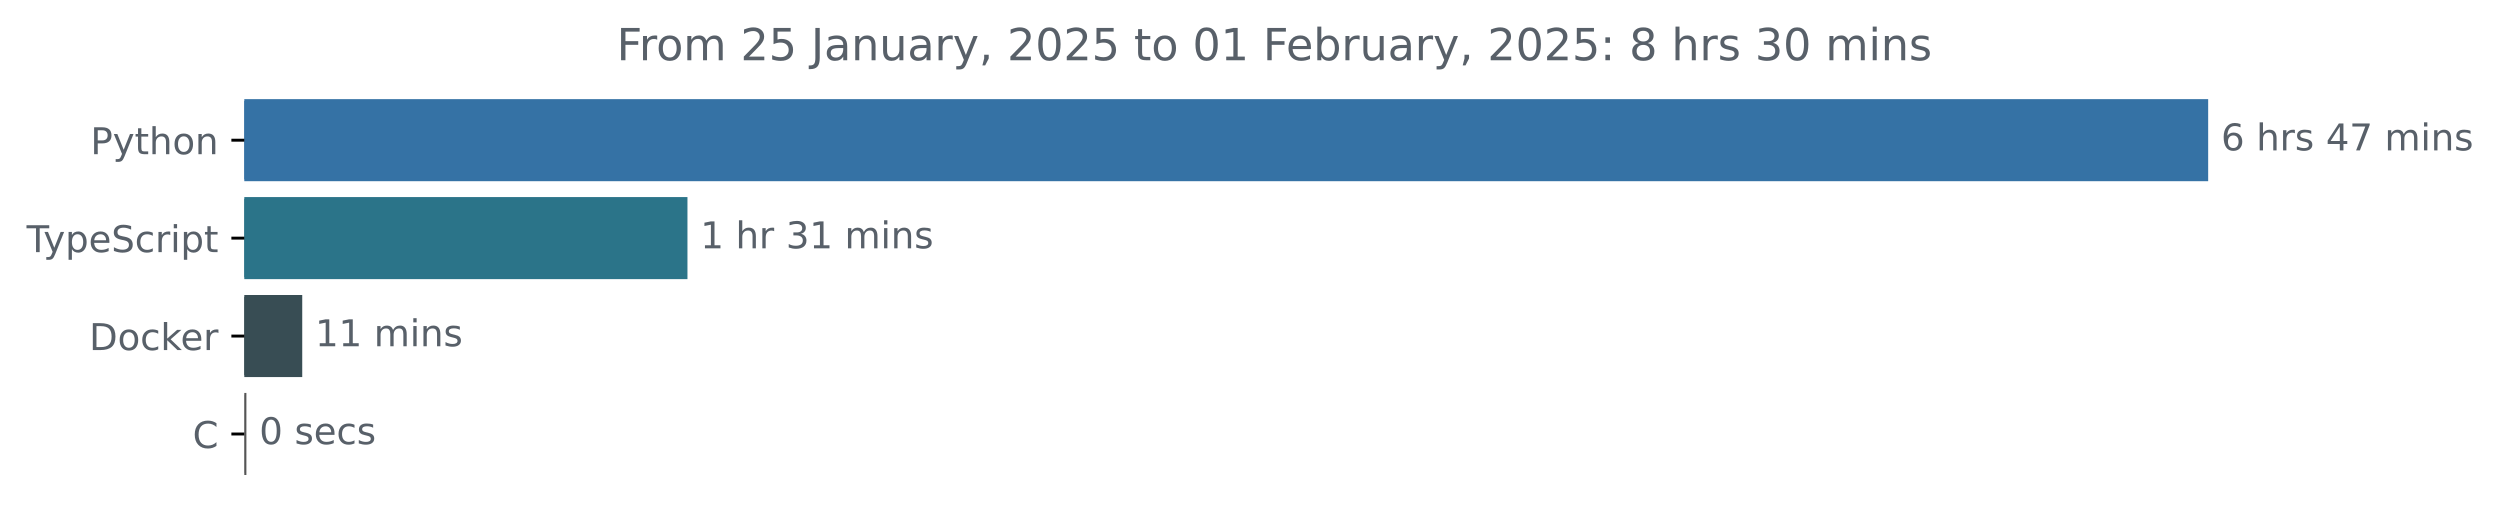
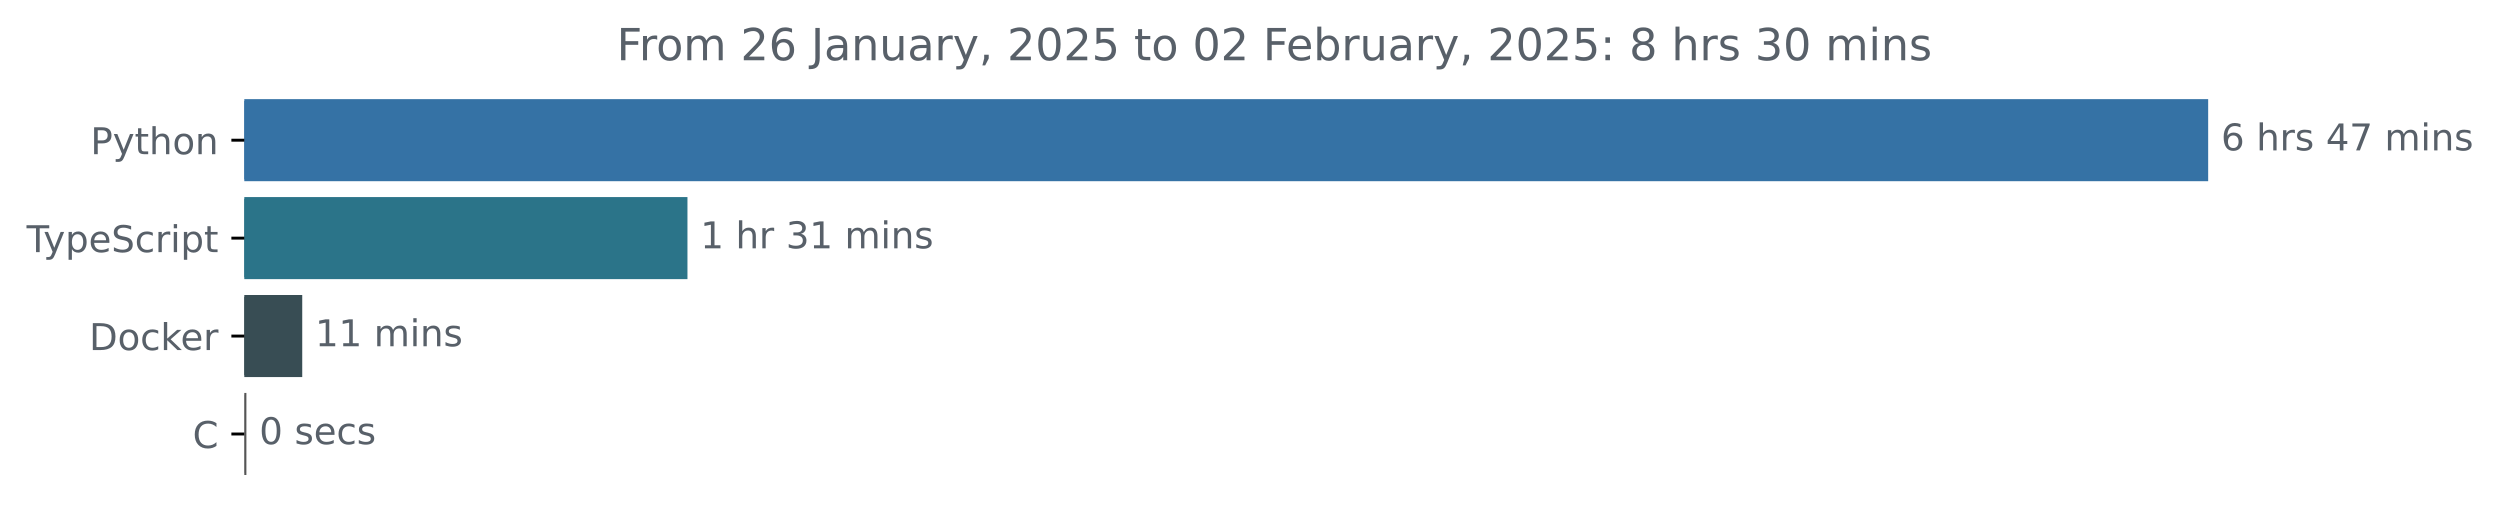
<svg xmlns="http://www.w3.org/2000/svg" xmlns:xlink="http://www.w3.org/1999/xlink" width="677.144pt" height="140.398pt" viewBox="0 0 677.144 140.398" version="1.1">
  <defs>
    <style type="text/css">*{stroke-linejoin: round; stroke-linecap: butt}</style>
  </defs>
  <g id="figure_1">
    <g id="patch_1">
      <path d="M -0 140.398  L 677.144 140.398  L 677.144 0  L -0 0  L -0 140.398  z " style="fill: none" />
    </g>
    <g id="axes_1">
      <g id="patch_2">
-         <path d="M 66.17 27.358  L 597.599 27.358  L 597.599 48.579  L 66.17 48.579  z " clip-path="url(#pbeeff518d5)" style="fill: #3572a5; stroke: #3572a5; stroke-linejoin: miter" />
+         <path d="M 66.17 27.358  L 597.599 27.358  L 597.599 48.579  L 66.17 48.579  z " clip-path="url(#p7ea6624f07)" style="fill: #3572a5; stroke: #3572a5; stroke-linejoin: miter" />
      </g>
      <g id="patch_3">
-         <path d="M 66.17 53.884  L 185.702 53.884  L 185.702 75.105  L 66.17 75.105  z " clip-path="url(#pbeeff518d5)" style="fill: #2b7489; stroke: #2b7489; stroke-linejoin: miter" />
+         <path d="M 66.17 53.884  L 185.702 53.884  L 185.702 75.105  L 66.17 75.105  z " clip-path="url(#p7ea6624f07)" style="fill: #2b7489; stroke: #2b7489; stroke-linejoin: miter" />
      </g>
      <g id="patch_4">
-         <path d="M 66.17 80.411  L 81.362 80.411  L 81.362 101.632  L 66.17 101.632  z " clip-path="url(#pbeeff518d5)" style="fill: #384d54; stroke: #384d54; stroke-linejoin: miter" />
+         <path d="M 66.17 80.411  L 81.362 80.411  L 81.362 101.632  L 66.17 101.632  z " clip-path="url(#p7ea6624f07)" style="fill: #384d54; stroke: #384d54; stroke-linejoin: miter" />
      </g>
      <g id="patch_5">
-         <path d="M 66.17 106.937  L 66.237 106.937  L 66.237 128.158  L 66.17 128.158  z " clip-path="url(#pbeeff518d5)" style="fill: #555555; stroke: #555555; stroke-linejoin: miter" />
+         <path d="M 66.17 106.937  L 66.237 106.937  L 66.237 128.158  L 66.17 128.158  z " clip-path="url(#p7ea6624f07)" style="fill: #555555; stroke: #555555; stroke-linejoin: miter" />
      </g>
      <g id="matplotlib.axis_1" />
      <g id="matplotlib.axis_2">
        <g id="ytick_1">
          <g id="line2d_1">
            <defs>
-               <path id="m65dcf1acdf" d="M 0 0  L -3.5 0  " style="stroke: #000000; stroke-width: 0.8" />
+               <path id="mc8457bf224" d="M 0 0  L -3.5 0  " style="stroke: #000000; stroke-width: 0.8" />
            </defs>
            <g>
-               <use xlink:href="#m65dcf1acdf" x="66.17" y="37.969" style="stroke: #000000; stroke-width: 0.8" />
+               <use xlink:href="#mc8457bf224" x="66.17" y="37.969" style="stroke: #000000; stroke-width: 0.8" />
            </g>
          </g>
          <g id="text_1">
            <g style="fill: #586069" transform="translate(24.50781 41.76787) scale(0.1 -0.1)">
              <defs>
                <path id="DejaVuSans-50" d="M 1259 4147  L 1259 2394  L 2053 2394  Q 2494 2394 2734 2622  Q 2975 2850 2975 3272  Q 2975 3691 2734 3919  Q 2494 4147 2053 4147  L 1259 4147  z M 628 4666  L 2053 4666  Q 2838 4666 3239 4311  Q 3641 3956 3641 3272  Q 3641 2581 3239 2228  Q 2838 1875 2053 1875  L 1259 1875  L 1259 0  L 628 0  L 628 4666  z " transform="scale(0.015625)" />
                <path id="DejaVuSans-79" d="M 2059 -325  Q 1816 -950 1584 -1140  Q 1353 -1331 966 -1331  L 506 -1331  L 506 -850  L 844 -850  Q 1081 -850 1212 -737  Q 1344 -625 1503 -206  L 1606 56  L 191 3500  L 800 3500  L 1894 763  L 2988 3500  L 3597 3500  L 2059 -325  z " transform="scale(0.015625)" />
                <path id="DejaVuSans-74" d="M 1172 4494  L 1172 3500  L 2356 3500  L 2356 3053  L 1172 3053  L 1172 1153  Q 1172 725 1289 603  Q 1406 481 1766 481  L 2356 481  L 2356 0  L 1766 0  Q 1100 0 847 248  Q 594 497 594 1153  L 594 3053  L 172 3053  L 172 3500  L 594 3500  L 594 4494  L 1172 4494  z " transform="scale(0.015625)" />
                <path id="DejaVuSans-68" d="M 3513 2113  L 3513 0  L 2938 0  L 2938 2094  Q 2938 2591 2744 2837  Q 2550 3084 2163 3084  Q 1697 3084 1428 2787  Q 1159 2491 1159 1978  L 1159 0  L 581 0  L 581 4863  L 1159 4863  L 1159 2956  Q 1366 3272 1645 3428  Q 1925 3584 2291 3584  Q 2894 3584 3203 3211  Q 3513 2838 3513 2113  z " transform="scale(0.015625)" />
                <path id="DejaVuSans-6f" d="M 1959 3097  Q 1497 3097 1228 2736  Q 959 2375 959 1747  Q 959 1119 1226 758  Q 1494 397 1959 397  Q 2419 397 2687 759  Q 2956 1122 2956 1747  Q 2956 2369 2687 2733  Q 2419 3097 1959 3097  z M 1959 3584  Q 2709 3584 3137 3096  Q 3566 2609 3566 1747  Q 3566 888 3137 398  Q 2709 -91 1959 -91  Q 1206 -91 779 398  Q 353 888 353 1747  Q 353 2609 779 3096  Q 1206 3584 1959 3584  z " transform="scale(0.015625)" />
                <path id="DejaVuSans-6e" d="M 3513 2113  L 3513 0  L 2938 0  L 2938 2094  Q 2938 2591 2744 2837  Q 2550 3084 2163 3084  Q 1697 3084 1428 2787  Q 1159 2491 1159 1978  L 1159 0  L 581 0  L 581 3500  L 1159 3500  L 1159 2956  Q 1366 3272 1645 3428  Q 1925 3584 2291 3584  Q 2894 3584 3203 3211  Q 3513 2838 3513 2113  z " transform="scale(0.015625)" />
              </defs>
              <use xlink:href="#DejaVuSans-50" />
              <use xlink:href="#DejaVuSans-79" x="60.303" />
              <use xlink:href="#DejaVuSans-74" x="119.482" />
              <use xlink:href="#DejaVuSans-68" x="158.691" />
              <use xlink:href="#DejaVuSans-6f" x="222.07" />
              <use xlink:href="#DejaVuSans-6e" x="283.252" />
            </g>
          </g>
        </g>
        <g id="ytick_2">
          <g id="line2d_2">
            <g>
-               <use xlink:href="#m65dcf1acdf" x="66.17" y="64.495" style="stroke: #000000; stroke-width: 0.8" />
+               <use xlink:href="#mc8457bf224" x="66.17" y="64.495" style="stroke: #000000; stroke-width: 0.8" />
            </g>
          </g>
          <g id="text_2">
            <g style="fill: #586069" transform="translate(7.2 68.29419) scale(0.1 -0.1)">
              <defs>
                <path id="DejaVuSans-54" d="M -19 4666  L 3928 4666  L 3928 4134  L 2272 4134  L 2272 0  L 1638 0  L 1638 4134  L -19 4134  L -19 4666  z " transform="scale(0.015625)" />
                <path id="DejaVuSans-70" d="M 1159 525  L 1159 -1331  L 581 -1331  L 581 3500  L 1159 3500  L 1159 2969  Q 1341 3281 1617 3432  Q 1894 3584 2278 3584  Q 2916 3584 3314 3078  Q 3713 2572 3713 1747  Q 3713 922 3314 415  Q 2916 -91 2278 -91  Q 1894 -91 1617 61  Q 1341 213 1159 525  z M 3116 1747  Q 3116 2381 2855 2742  Q 2594 3103 2138 3103  Q 1681 3103 1420 2742  Q 1159 2381 1159 1747  Q 1159 1113 1420 752  Q 1681 391 2138 391  Q 2594 391 2855 752  Q 3116 1113 3116 1747  z " transform="scale(0.015625)" />
                <path id="DejaVuSans-65" d="M 3597 1894  L 3597 1613  L 953 1613  Q 991 1019 1311 708  Q 1631 397 2203 397  Q 2534 397 2845 478  Q 3156 559 3463 722  L 3463 178  Q 3153 47 2828 -22  Q 2503 -91 2169 -91  Q 1331 -91 842 396  Q 353 884 353 1716  Q 353 2575 817 3079  Q 1281 3584 2069 3584  Q 2775 3584 3186 3129  Q 3597 2675 3597 1894  z M 3022 2063  Q 3016 2534 2758 2815  Q 2500 3097 2075 3097  Q 1594 3097 1305 2825  Q 1016 2553 972 2059  L 3022 2063  z " transform="scale(0.015625)" />
                <path id="DejaVuSans-53" d="M 3425 4513  L 3425 3897  Q 3066 4069 2747 4153  Q 2428 4238 2131 4238  Q 1616 4238 1336 4038  Q 1056 3838 1056 3469  Q 1056 3159 1242 3001  Q 1428 2844 1947 2747  L 2328 2669  Q 3034 2534 3370 2195  Q 3706 1856 3706 1288  Q 3706 609 3251 259  Q 2797 -91 1919 -91  Q 1588 -91 1214 -16  Q 841 59 441 206  L 441 856  Q 825 641 1194 531  Q 1563 422 1919 422  Q 2459 422 2753 634  Q 3047 847 3047 1241  Q 3047 1584 2836 1778  Q 2625 1972 2144 2069  L 1759 2144  Q 1053 2284 737 2584  Q 422 2884 422 3419  Q 422 4038 858 4394  Q 1294 4750 2059 4750  Q 2388 4750 2728 4690  Q 3069 4631 3425 4513  z " transform="scale(0.015625)" />
                <path id="DejaVuSans-63" d="M 3122 3366  L 3122 2828  Q 2878 2963 2633 3030  Q 2388 3097 2138 3097  Q 1578 3097 1268 2742  Q 959 2388 959 1747  Q 959 1106 1268 751  Q 1578 397 2138 397  Q 2388 397 2633 464  Q 2878 531 3122 666  L 3122 134  Q 2881 22 2623 -34  Q 2366 -91 2075 -91  Q 1284 -91 818 406  Q 353 903 353 1747  Q 353 2603 823 3093  Q 1294 3584 2113 3584  Q 2378 3584 2631 3529  Q 2884 3475 3122 3366  z " transform="scale(0.015625)" />
                <path id="DejaVuSans-72" d="M 2631 2963  Q 2534 3019 2420 3045  Q 2306 3072 2169 3072  Q 1681 3072 1420 2755  Q 1159 2438 1159 1844  L 1159 0  L 581 0  L 581 3500  L 1159 3500  L 1159 2956  Q 1341 3275 1631 3429  Q 1922 3584 2338 3584  Q 2397 3584 2469 3576  Q 2541 3569 2628 3553  L 2631 2963  z " transform="scale(0.015625)" />
                <path id="DejaVuSans-69" d="M 603 3500  L 1178 3500  L 1178 0  L 603 0  L 603 3500  z M 603 4863  L 1178 4863  L 1178 4134  L 603 4134  L 603 4863  z " transform="scale(0.015625)" />
              </defs>
              <use xlink:href="#DejaVuSans-54" />
              <use xlink:href="#DejaVuSans-79" x="45.459" />
              <use xlink:href="#DejaVuSans-70" x="104.639" />
              <use xlink:href="#DejaVuSans-65" x="168.115" />
              <use xlink:href="#DejaVuSans-53" x="229.639" />
              <use xlink:href="#DejaVuSans-63" x="293.115" />
              <use xlink:href="#DejaVuSans-72" x="348.096" />
              <use xlink:href="#DejaVuSans-69" x="389.209" />
              <use xlink:href="#DejaVuSans-70" x="416.992" />
              <use xlink:href="#DejaVuSans-74" x="480.469" />
            </g>
          </g>
        </g>
        <g id="ytick_3">
          <g id="line2d_3">
            <g>
-               <use xlink:href="#m65dcf1acdf" x="66.17" y="91.021" style="stroke: #000000; stroke-width: 0.8" />
+               <use xlink:href="#mc8457bf224" x="66.17" y="91.021" style="stroke: #000000; stroke-width: 0.8" />
            </g>
          </g>
          <g id="text_3">
            <g style="fill: #586069" transform="translate(24.16094 94.8205) scale(0.1 -0.1)">
              <defs>
                <path id="DejaVuSans-44" d="M 1259 4147  L 1259 519  L 2022 519  Q 2988 519 3436 956  Q 3884 1394 3884 2338  Q 3884 3275 3436 3711  Q 2988 4147 2022 4147  L 1259 4147  z M 628 4666  L 1925 4666  Q 3281 4666 3915 4102  Q 4550 3538 4550 2338  Q 4550 1131 3912 565  Q 3275 0 1925 0  L 628 0  L 628 4666  z " transform="scale(0.015625)" />
                <path id="DejaVuSans-6b" d="M 581 4863  L 1159 4863  L 1159 1991  L 2875 3500  L 3609 3500  L 1753 1863  L 3688 0  L 2938 0  L 1159 1709  L 1159 0  L 581 0  L 581 4863  z " transform="scale(0.015625)" />
              </defs>
              <use xlink:href="#DejaVuSans-44" />
              <use xlink:href="#DejaVuSans-6f" x="77.002" />
              <use xlink:href="#DejaVuSans-63" x="138.184" />
              <use xlink:href="#DejaVuSans-6b" x="193.164" />
              <use xlink:href="#DejaVuSans-65" x="247.449" />
              <use xlink:href="#DejaVuSans-72" x="308.973" />
            </g>
          </g>
        </g>
        <g id="ytick_4">
          <g id="line2d_4">
            <g>
-               <use xlink:href="#m65dcf1acdf" x="66.17" y="117.548" style="stroke: #000000; stroke-width: 0.8" />
+               <use xlink:href="#mc8457bf224" x="66.17" y="117.548" style="stroke: #000000; stroke-width: 0.8" />
            </g>
          </g>
          <g id="text_4">
            <g style="fill: #586069" transform="translate(52.1875 121.3468) scale(0.1 -0.1)">
              <defs>
                <path id="DejaVuSans-43" d="M 4122 4306  L 4122 3641  Q 3803 3938 3442 4084  Q 3081 4231 2675 4231  Q 1875 4231 1450 3742  Q 1025 3253 1025 2328  Q 1025 1406 1450 917  Q 1875 428 2675 428  Q 3081 428 3442 575  Q 3803 722 4122 1019  L 4122 359  Q 3791 134 3420 21  Q 3050 -91 2638 -91  Q 1578 -91 968 557  Q 359 1206 359 2328  Q 359 3453 968 4101  Q 1578 4750 2638 4750  Q 3056 4750 3426 4639  Q 3797 4528 4122 4306  z " transform="scale(0.015625)" />
              </defs>
              <use xlink:href="#DejaVuSans-43" />
            </g>
          </g>
        </g>
      </g>
      <g id="text_5">
        <g style="fill: #586069" transform="translate(601.5989 40.72803) scale(0.1 -0.1)">
          <defs>
            <path id="DejaVuSans-36" d="M 2113 2584  Q 1688 2584 1439 2293  Q 1191 2003 1191 1497  Q 1191 994 1439 701  Q 1688 409 2113 409  Q 2538 409 2786 701  Q 3034 994 3034 1497  Q 3034 2003 2786 2293  Q 2538 2584 2113 2584  z M 3366 4563  L 3366 3988  Q 3128 4100 2886 4159  Q 2644 4219 2406 4219  Q 1781 4219 1451 3797  Q 1122 3375 1075 2522  Q 1259 2794 1537 2939  Q 1816 3084 2150 3084  Q 2853 3084 3261 2657  Q 3669 2231 3669 1497  Q 3669 778 3244 343  Q 2819 -91 2113 -91  Q 1303 -91 875 529  Q 447 1150 447 2328  Q 447 3434 972 4092  Q 1497 4750 2381 4750  Q 2619 4750 2861 4703  Q 3103 4656 3366 4563  z " transform="scale(0.015625)" />
            <path id="DejaVuSans-20" transform="scale(0.015625)" />
            <path id="DejaVuSans-73" d="M 2834 3397  L 2834 2853  Q 2591 2978 2328 3040  Q 2066 3103 1784 3103  Q 1356 3103 1142 2972  Q 928 2841 928 2578  Q 928 2378 1081 2264  Q 1234 2150 1697 2047  L 1894 2003  Q 2506 1872 2764 1633  Q 3022 1394 3022 966  Q 3022 478 2636 193  Q 2250 -91 1575 -91  Q 1294 -91 989 -36  Q 684 19 347 128  L 347 722  Q 666 556 975 473  Q 1284 391 1588 391  Q 1994 391 2212 530  Q 2431 669 2431 922  Q 2431 1156 2273 1281  Q 2116 1406 1581 1522  L 1381 1569  Q 847 1681 609 1914  Q 372 2147 372 2553  Q 372 3047 722 3315  Q 1072 3584 1716 3584  Q 2034 3584 2315 3537  Q 2597 3491 2834 3397  z " transform="scale(0.015625)" />
            <path id="DejaVuSans-34" d="M 2419 4116  L 825 1625  L 2419 1625  L 2419 4116  z M 2253 4666  L 3047 4666  L 3047 1625  L 3713 1625  L 3713 1100  L 3047 1100  L 3047 0  L 2419 0  L 2419 1100  L 313 1100  L 313 1709  L 2253 4666  z " transform="scale(0.015625)" />
            <path id="DejaVuSans-37" d="M 525 4666  L 3525 4666  L 3525 4397  L 1831 0  L 1172 0  L 2766 4134  L 525 4134  L 525 4666  z " transform="scale(0.015625)" />
            <path id="DejaVuSans-6d" d="M 3328 2828  Q 3544 3216 3844 3400  Q 4144 3584 4550 3584  Q 5097 3584 5394 3201  Q 5691 2819 5691 2113  L 5691 0  L 5113 0  L 5113 2094  Q 5113 2597 4934 2840  Q 4756 3084 4391 3084  Q 3944 3084 3684 2787  Q 3425 2491 3425 1978  L 3425 0  L 2847 0  L 2847 2094  Q 2847 2600 2669 2842  Q 2491 3084 2119 3084  Q 1678 3084 1418 2786  Q 1159 2488 1159 1978  L 1159 0  L 581 0  L 581 3500  L 1159 3500  L 1159 2956  Q 1356 3278 1631 3431  Q 1906 3584 2284 3584  Q 2666 3584 2933 3390  Q 3200 3197 3328 2828  z " transform="scale(0.015625)" />
          </defs>
          <use xlink:href="#DejaVuSans-36" />
          <use xlink:href="#DejaVuSans-20" x="63.623" />
          <use xlink:href="#DejaVuSans-68" x="95.41" />
          <use xlink:href="#DejaVuSans-72" x="158.789" />
          <use xlink:href="#DejaVuSans-73" x="199.902" />
          <use xlink:href="#DejaVuSans-20" x="252.002" />
          <use xlink:href="#DejaVuSans-34" x="283.789" />
          <use xlink:href="#DejaVuSans-37" x="347.412" />
          <use xlink:href="#DejaVuSans-20" x="411.035" />
          <use xlink:href="#DejaVuSans-6d" x="442.822" />
          <use xlink:href="#DejaVuSans-69" x="540.234" />
          <use xlink:href="#DejaVuSans-6e" x="568.018" />
          <use xlink:href="#DejaVuSans-73" x="631.396" />
        </g>
      </g>
      <g id="text_6">
        <g style="fill: #586069" transform="translate(189.7018 67.25434) scale(0.1 -0.1)">
          <defs>
            <path id="DejaVuSans-31" d="M 794 531  L 1825 531  L 1825 4091  L 703 3866  L 703 4441  L 1819 4666  L 2450 4666  L 2450 531  L 3481 531  L 3481 0  L 794 0  L 794 531  z " transform="scale(0.015625)" />
            <path id="DejaVuSans-33" d="M 2597 2516  Q 3050 2419 3304 2112  Q 3559 1806 3559 1356  Q 3559 666 3084 287  Q 2609 -91 1734 -91  Q 1441 -91 1130 -33  Q 819 25 488 141  L 488 750  Q 750 597 1062 519  Q 1375 441 1716 441  Q 2309 441 2620 675  Q 2931 909 2931 1356  Q 2931 1769 2642 2001  Q 2353 2234 1838 2234  L 1294 2234  L 1294 2753  L 1863 2753  Q 2328 2753 2575 2939  Q 2822 3125 2822 3475  Q 2822 3834 2567 4026  Q 2313 4219 1838 4219  Q 1578 4219 1281 4162  Q 984 4106 628 3988  L 628 4550  Q 988 4650 1302 4700  Q 1616 4750 1894 4750  Q 2613 4750 3031 4423  Q 3450 4097 3450 3541  Q 3450 3153 3228 2886  Q 3006 2619 2597 2516  z " transform="scale(0.015625)" />
          </defs>
          <use xlink:href="#DejaVuSans-31" />
          <use xlink:href="#DejaVuSans-20" x="63.623" />
          <use xlink:href="#DejaVuSans-68" x="95.41" />
          <use xlink:href="#DejaVuSans-72" x="158.789" />
          <use xlink:href="#DejaVuSans-20" x="199.902" />
          <use xlink:href="#DejaVuSans-33" x="231.689" />
          <use xlink:href="#DejaVuSans-31" x="295.312" />
          <use xlink:href="#DejaVuSans-20" x="358.936" />
          <use xlink:href="#DejaVuSans-6d" x="390.723" />
          <use xlink:href="#DejaVuSans-69" x="488.135" />
          <use xlink:href="#DejaVuSans-6e" x="515.918" />
          <use xlink:href="#DejaVuSans-73" x="579.297" />
        </g>
      </g>
      <g id="text_7">
        <g style="fill: #586069" transform="translate(85.3616 93.78066) scale(0.1 -0.1)">
          <use xlink:href="#DejaVuSans-31" />
          <use xlink:href="#DejaVuSans-31" x="63.623" />
          <use xlink:href="#DejaVuSans-20" x="127.246" />
          <use xlink:href="#DejaVuSans-6d" x="159.033" />
          <use xlink:href="#DejaVuSans-69" x="256.445" />
          <use xlink:href="#DejaVuSans-6e" x="284.229" />
          <use xlink:href="#DejaVuSans-73" x="347.607" />
        </g>
      </g>
      <g id="text_8">
        <g style="fill: #586069" transform="translate(70.23694 120.307) scale(0.1 -0.1)">
          <defs>
            <path id="DejaVuSans-30" d="M 2034 4250  Q 1547 4250 1301 3770  Q 1056 3291 1056 2328  Q 1056 1369 1301 889  Q 1547 409 2034 409  Q 2525 409 2770 889  Q 3016 1369 3016 2328  Q 3016 3291 2770 3770  Q 2525 4250 2034 4250  z M 2034 4750  Q 2819 4750 3233 4129  Q 3647 3509 3647 2328  Q 3647 1150 3233 529  Q 2819 -91 2034 -91  Q 1250 -91 836 529  Q 422 1150 422 2328  Q 422 3509 836 4129  Q 1250 4750 2034 4750  z " transform="scale(0.015625)" />
          </defs>
          <use xlink:href="#DejaVuSans-30" />
          <use xlink:href="#DejaVuSans-20" x="63.623" />
          <use xlink:href="#DejaVuSans-73" x="95.41" />
          <use xlink:href="#DejaVuSans-65" x="147.51" />
          <use xlink:href="#DejaVuSans-63" x="209.033" />
          <use xlink:href="#DejaVuSans-73" x="264.014" />
        </g>
      </g>
      <g id="text_9">
        <g style="fill: #586069" transform="translate(167.0444 16.31812) scale(0.12 -0.12)">
          <defs>
            <path id="DejaVuSans-46" d="M 628 4666  L 3309 4666  L 3309 4134  L 1259 4134  L 1259 2759  L 3109 2759  L 3109 2228  L 1259 2228  L 1259 0  L 628 0  L 628 4666  z " transform="scale(0.015625)" />
            <path id="DejaVuSans-32" d="M 1228 531  L 3431 531  L 3431 0  L 469 0  L 469 531  Q 828 903 1448 1529  Q 2069 2156 2228 2338  Q 2531 2678 2651 2914  Q 2772 3150 2772 3378  Q 2772 3750 2511 3984  Q 2250 4219 1831 4219  Q 1534 4219 1204 4116  Q 875 4013 500 3803  L 500 4441  Q 881 4594 1212 4672  Q 1544 4750 1819 4750  Q 2544 4750 2975 4387  Q 3406 4025 3406 3419  Q 3406 3131 3298 2873  Q 3191 2616 2906 2266  Q 2828 2175 2409 1742  Q 1991 1309 1228 531  z " transform="scale(0.015625)" />
-             <path id="DejaVuSans-35" d="M 691 4666  L 3169 4666  L 3169 4134  L 1269 4134  L 1269 2991  Q 1406 3038 1543 3061  Q 1681 3084 1819 3084  Q 2600 3084 3056 2656  Q 3513 2228 3513 1497  Q 3513 744 3044 326  Q 2575 -91 1722 -91  Q 1428 -91 1123 -41  Q 819 9 494 109  L 494 744  Q 775 591 1075 516  Q 1375 441 1709 441  Q 2250 441 2565 725  Q 2881 1009 2881 1497  Q 2881 1984 2565 2268  Q 2250 2553 1709 2553  Q 1456 2553 1204 2497  Q 953 2441 691 2322  L 691 4666  z " transform="scale(0.015625)" />
            <path id="DejaVuSans-4a" d="M 628 4666  L 1259 4666  L 1259 325  Q 1259 -519 939 -900  Q 619 -1281 -91 -1281  L -331 -1281  L -331 -750  L -134 -750  Q 284 -750 456 -515  Q 628 -281 628 325  L 628 4666  z " transform="scale(0.015625)" />
            <path id="DejaVuSans-61" d="M 2194 1759  Q 1497 1759 1228 1600  Q 959 1441 959 1056  Q 959 750 1161 570  Q 1363 391 1709 391  Q 2188 391 2477 730  Q 2766 1069 2766 1631  L 2766 1759  L 2194 1759  z M 3341 1997  L 3341 0  L 2766 0  L 2766 531  Q 2569 213 2275 61  Q 1981 -91 1556 -91  Q 1019 -91 701 211  Q 384 513 384 1019  Q 384 1609 779 1909  Q 1175 2209 1959 2209  L 2766 2209  L 2766 2266  Q 2766 2663 2505 2880  Q 2244 3097 1772 3097  Q 1472 3097 1187 3025  Q 903 2953 641 2809  L 641 3341  Q 956 3463 1253 3523  Q 1550 3584 1831 3584  Q 2591 3584 2966 3190  Q 3341 2797 3341 1997  z " transform="scale(0.015625)" />
            <path id="DejaVuSans-75" d="M 544 1381  L 544 3500  L 1119 3500  L 1119 1403  Q 1119 906 1312 657  Q 1506 409 1894 409  Q 2359 409 2629 706  Q 2900 1003 2900 1516  L 2900 3500  L 3475 3500  L 3475 0  L 2900 0  L 2900 538  Q 2691 219 2414 64  Q 2138 -91 1772 -91  Q 1169 -91 856 284  Q 544 659 544 1381  z M 1991 3584  L 1991 3584  z " transform="scale(0.015625)" />
            <path id="DejaVuSans-2c" d="M 750 794  L 1409 794  L 1409 256  L 897 -744  L 494 -744  L 750 256  L 750 794  z " transform="scale(0.015625)" />
+             <path id="DejaVuSans-35" d="M 691 4666  L 3169 4666  L 3169 4134  L 1269 4134  L 1269 2991  Q 1406 3038 1543 3061  Q 1681 3084 1819 3084  Q 2600 3084 3056 2656  Q 3513 2228 3513 1497  Q 3513 744 3044 326  Q 2575 -91 1722 -91  Q 1428 -91 1123 -41  Q 819 9 494 109  L 494 744  Q 775 591 1075 516  Q 1375 441 1709 441  Q 2250 441 2565 725  Q 2881 1009 2881 1497  Q 2881 1984 2565 2268  Q 2250 2553 1709 2553  Q 1456 2553 1204 2497  Q 953 2441 691 2322  L 691 4666  z " transform="scale(0.015625)" />
            <path id="DejaVuSans-62" d="M 3116 1747  Q 3116 2381 2855 2742  Q 2594 3103 2138 3103  Q 1681 3103 1420 2742  Q 1159 2381 1159 1747  Q 1159 1113 1420 752  Q 1681 391 2138 391  Q 2594 391 2855 752  Q 3116 1113 3116 1747  z M 1159 2969  Q 1341 3281 1617 3432  Q 1894 3584 2278 3584  Q 2916 3584 3314 3078  Q 3713 2572 3713 1747  Q 3713 922 3314 415  Q 2916 -91 2278 -91  Q 1894 -91 1617 61  Q 1341 213 1159 525  L 1159 0  L 581 0  L 581 4863  L 1159 4863  L 1159 2969  z " transform="scale(0.015625)" />
            <path id="DejaVuSans-3a" d="M 750 794  L 1409 794  L 1409 0  L 750 0  L 750 794  z M 750 3309  L 1409 3309  L 1409 2516  L 750 2516  L 750 3309  z " transform="scale(0.015625)" />
            <path id="DejaVuSans-38" d="M 2034 2216  Q 1584 2216 1326 1975  Q 1069 1734 1069 1313  Q 1069 891 1326 650  Q 1584 409 2034 409  Q 2484 409 2743 651  Q 3003 894 3003 1313  Q 3003 1734 2745 1975  Q 2488 2216 2034 2216  z M 1403 2484  Q 997 2584 770 2862  Q 544 3141 544 3541  Q 544 4100 942 4425  Q 1341 4750 2034 4750  Q 2731 4750 3128 4425  Q 3525 4100 3525 3541  Q 3525 3141 3298 2862  Q 3072 2584 2669 2484  Q 3125 2378 3379 2068  Q 3634 1759 3634 1313  Q 3634 634 3220 271  Q 2806 -91 2034 -91  Q 1263 -91 848 271  Q 434 634 434 1313  Q 434 1759 690 2068  Q 947 2378 1403 2484  z M 1172 3481  Q 1172 3119 1398 2916  Q 1625 2713 2034 2713  Q 2441 2713 2670 2916  Q 2900 3119 2900 3481  Q 2900 3844 2670 4047  Q 2441 4250 2034 4250  Q 1625 4250 1398 4047  Q 1172 3844 1172 3481  z " transform="scale(0.015625)" />
          </defs>
          <use xlink:href="#DejaVuSans-46" />
          <use xlink:href="#DejaVuSans-72" x="50.27" />
          <use xlink:href="#DejaVuSans-6f" x="89.133" />
          <use xlink:href="#DejaVuSans-6d" x="150.314" />
          <use xlink:href="#DejaVuSans-20" x="247.727" />
          <use xlink:href="#DejaVuSans-32" x="279.514" />
-           <use xlink:href="#DejaVuSans-35" x="343.137" />
+           <use xlink:href="#DejaVuSans-36" x="343.137" />
          <use xlink:href="#DejaVuSans-20" x="406.76" />
          <use xlink:href="#DejaVuSans-4a" x="438.547" />
          <use xlink:href="#DejaVuSans-61" x="468.039" />
          <use xlink:href="#DejaVuSans-6e" x="529.318" />
          <use xlink:href="#DejaVuSans-75" x="592.697" />
          <use xlink:href="#DejaVuSans-61" x="656.076" />
          <use xlink:href="#DejaVuSans-72" x="717.355" />
          <use xlink:href="#DejaVuSans-79" x="758.469" />
          <use xlink:href="#DejaVuSans-2c" x="817.648" />
          <use xlink:href="#DejaVuSans-20" x="849.436" />
          <use xlink:href="#DejaVuSans-32" x="881.223" />
          <use xlink:href="#DejaVuSans-30" x="944.846" />
          <use xlink:href="#DejaVuSans-32" x="1008.469" />
          <use xlink:href="#DejaVuSans-35" x="1072.092" />
          <use xlink:href="#DejaVuSans-20" x="1135.715" />
          <use xlink:href="#DejaVuSans-74" x="1167.502" />
          <use xlink:href="#DejaVuSans-6f" x="1206.711" />
          <use xlink:href="#DejaVuSans-20" x="1267.893" />
          <use xlink:href="#DejaVuSans-30" x="1299.68" />
-           <use xlink:href="#DejaVuSans-31" x="1363.303" />
+           <use xlink:href="#DejaVuSans-32" x="1363.303" />
          <use xlink:href="#DejaVuSans-20" x="1426.926" />
          <use xlink:href="#DejaVuSans-46" x="1458.713" />
          <use xlink:href="#DejaVuSans-65" x="1510.732" />
          <use xlink:href="#DejaVuSans-62" x="1572.256" />
          <use xlink:href="#DejaVuSans-72" x="1635.732" />
          <use xlink:href="#DejaVuSans-75" x="1676.846" />
          <use xlink:href="#DejaVuSans-61" x="1740.225" />
          <use xlink:href="#DejaVuSans-72" x="1801.504" />
          <use xlink:href="#DejaVuSans-79" x="1842.617" />
          <use xlink:href="#DejaVuSans-2c" x="1901.797" />
          <use xlink:href="#DejaVuSans-20" x="1933.584" />
          <use xlink:href="#DejaVuSans-32" x="1965.371" />
          <use xlink:href="#DejaVuSans-30" x="2028.994" />
          <use xlink:href="#DejaVuSans-32" x="2092.617" />
          <use xlink:href="#DejaVuSans-35" x="2156.24" />
          <use xlink:href="#DejaVuSans-3a" x="2219.863" />
          <use xlink:href="#DejaVuSans-20" x="2253.555" />
          <use xlink:href="#DejaVuSans-38" x="2285.342" />
          <use xlink:href="#DejaVuSans-20" x="2348.965" />
          <use xlink:href="#DejaVuSans-68" x="2380.752" />
          <use xlink:href="#DejaVuSans-72" x="2444.131" />
          <use xlink:href="#DejaVuSans-73" x="2485.244" />
          <use xlink:href="#DejaVuSans-20" x="2537.344" />
          <use xlink:href="#DejaVuSans-33" x="2569.131" />
          <use xlink:href="#DejaVuSans-30" x="2632.754" />
          <use xlink:href="#DejaVuSans-20" x="2696.377" />
          <use xlink:href="#DejaVuSans-6d" x="2728.164" />
          <use xlink:href="#DejaVuSans-69" x="2825.576" />
          <use xlink:href="#DejaVuSans-6e" x="2853.359" />
          <use xlink:href="#DejaVuSans-73" x="2916.738" />
        </g>
      </g>
    </g>
  </g>
  <defs>
-     <clipPath id="pbeeff518d5">
+     <clipPath id="p7ea6624f07">
      <rect x="66.17" y="22.318" width="558" height="110.88" />
    </clipPath>
  </defs>
</svg>
